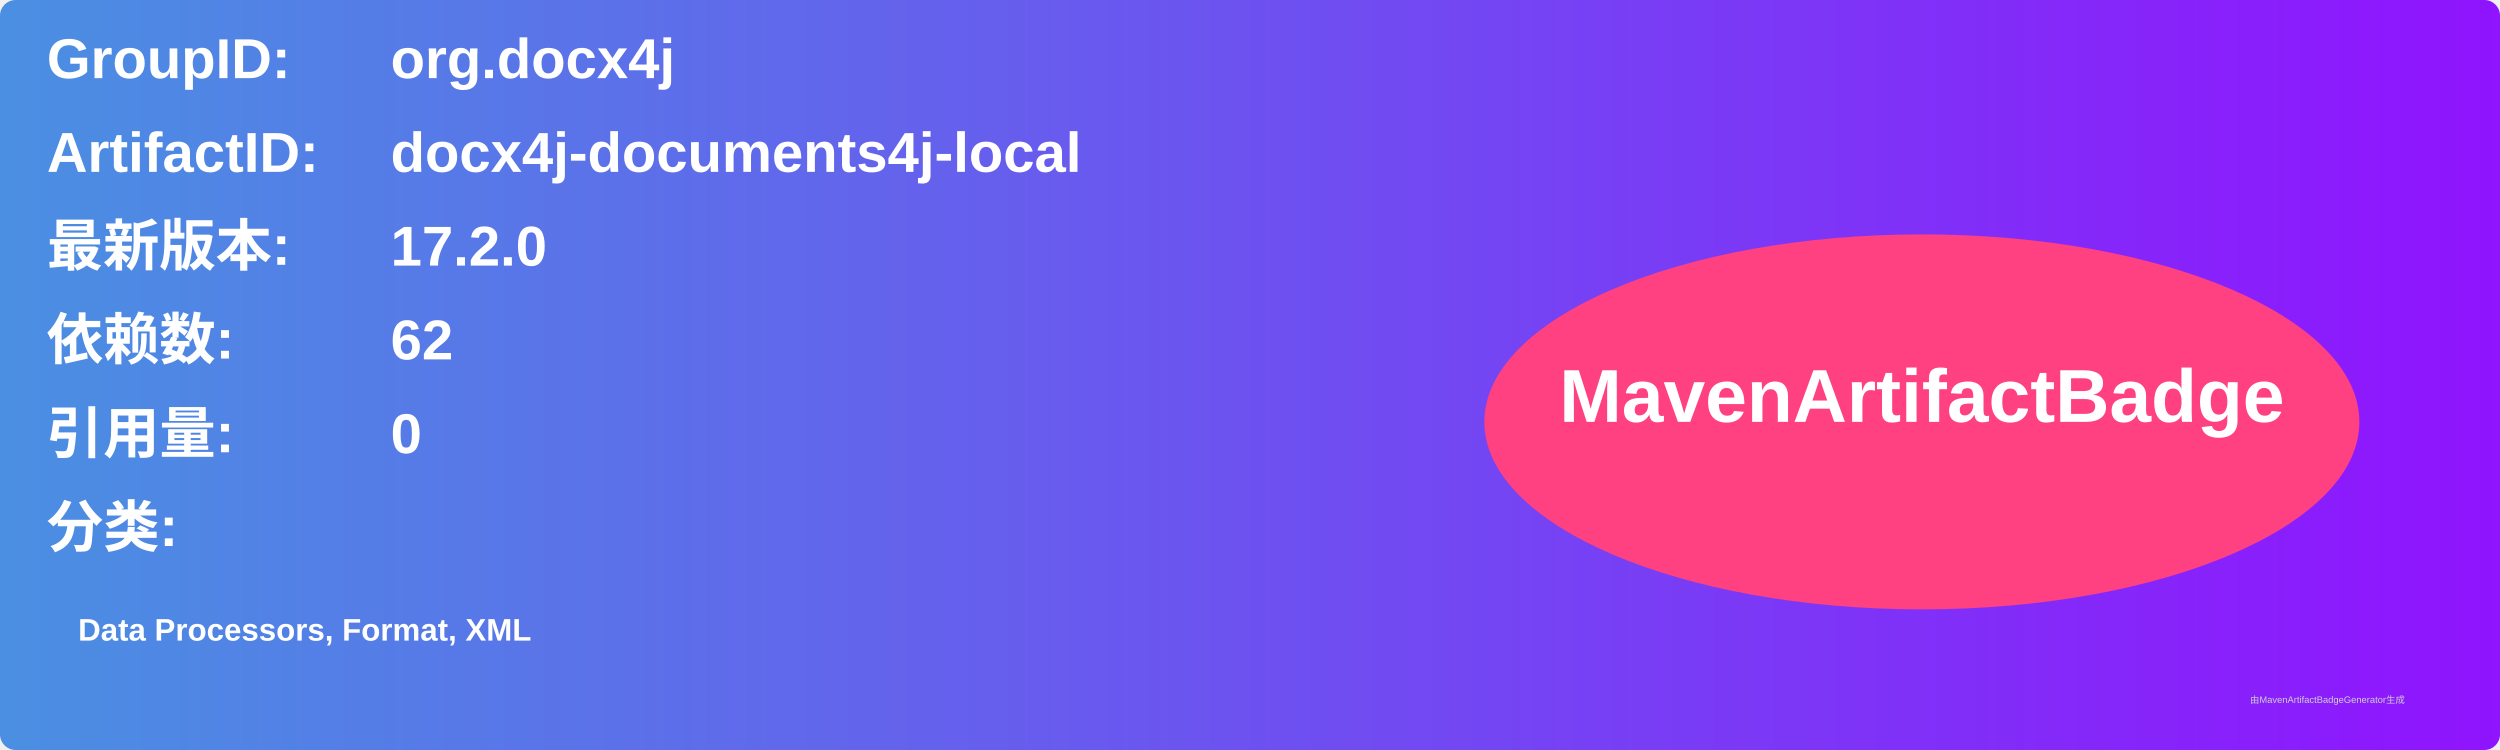
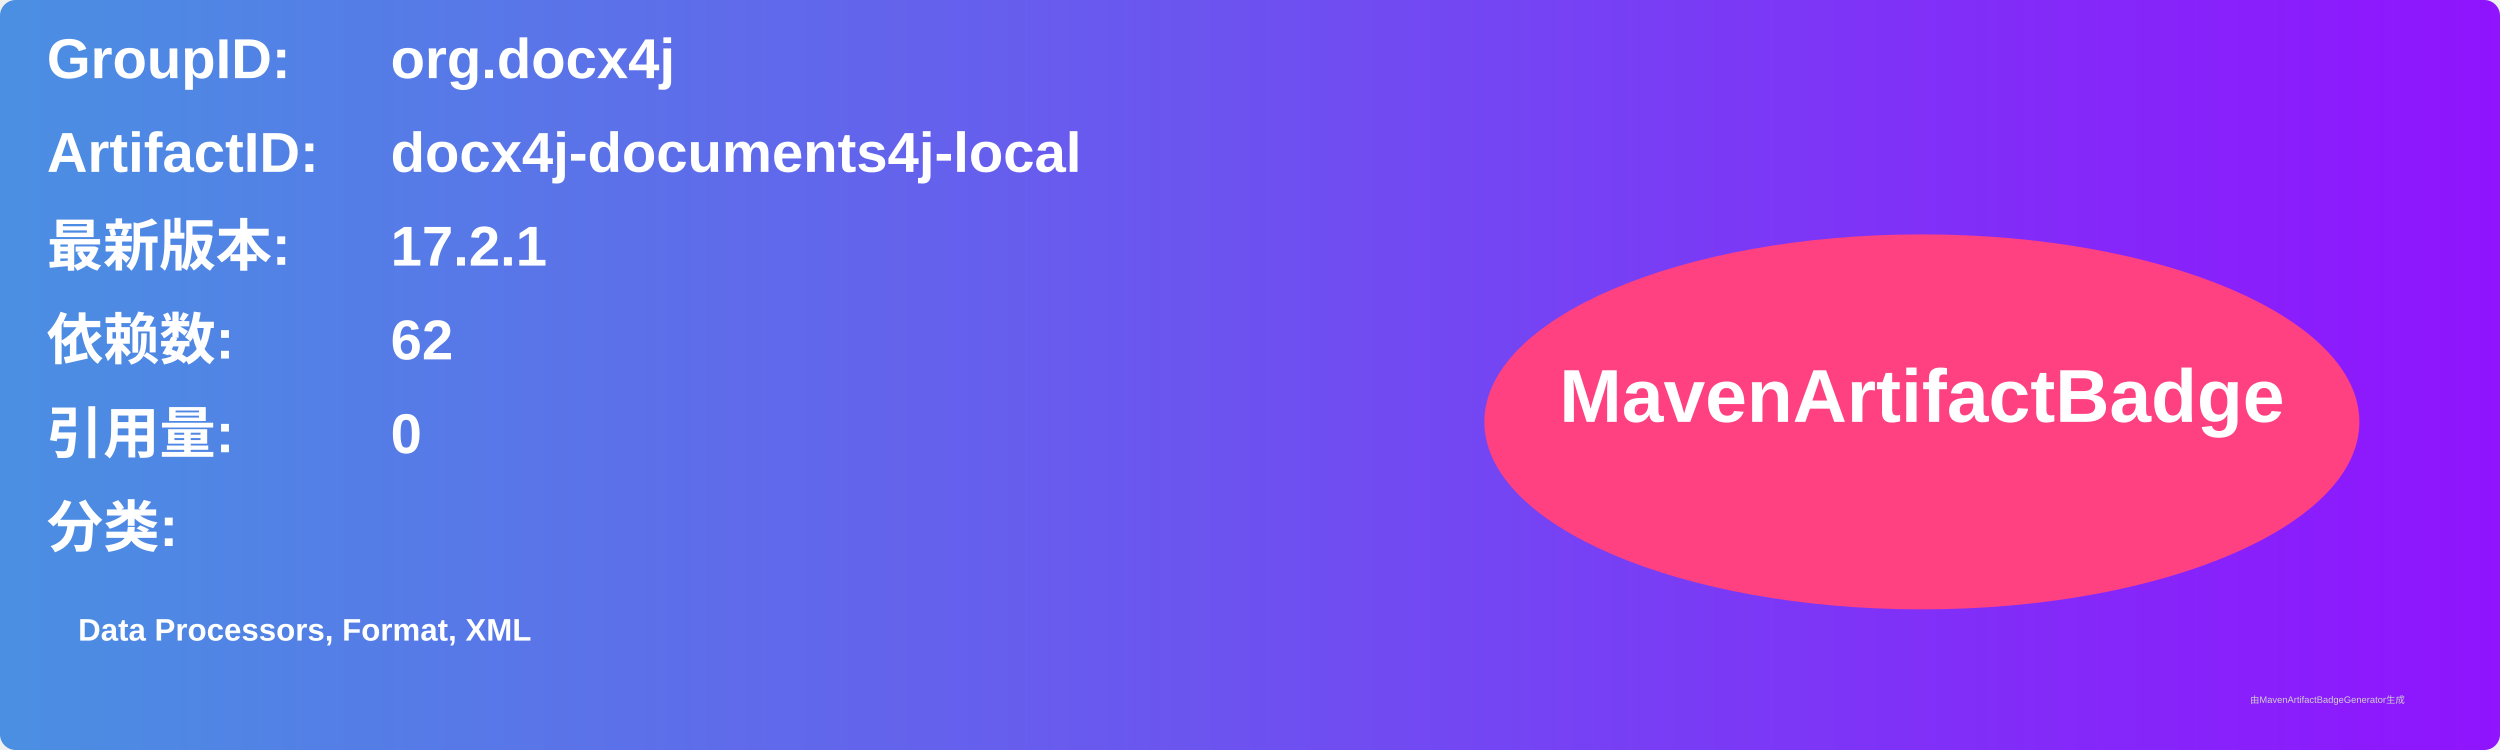
<svg xmlns="http://www.w3.org/2000/svg" width="800" height="240" viewBox="0 0 800 240">
  <linearGradient id="grad" x1="0%" y1="0%" x2="100%" y2="0%">
    <stop offset="0%" stop-color="#4a90e2" />
    <stop offset="100%" stop-color="#9013fe" />
  </linearGradient>
  <rect width="100%" height="100%" rx="5" ry="5" fill="url(#grad)" />
  <g transform="translate(15, 15)">
    <text x="0" y="10" font-family="Arial" font-size="18" fill="white" font-weight="bold" width="260">GroupID:</text>
    <text x="110" y="10" font-family="Arial" font-size="18" fill="white" font-weight="bold" width="460">org.docx4j</text>
    <text x="0" y="40" font-family="Arial" font-size="18" fill="white" font-weight="bold" width="260">ArtifactID:</text>
    <text x="110" y="40" font-family="Arial" font-size="18" fill="white" font-weight="bold" width="460">docx4j-documents4j-local</text>
    <text x="0" y="70" font-family="Arial" font-size="18" fill="white" font-weight="bold">最新版本:</text>
    <text x="110" y="70" font-family="Arial" font-size="18" fill="white" font-weight="bold">
-       <tspan font-weight="bold">17.2.0</tspan>
+       <tspan font-weight="bold">17.2.1</tspan>
    </text>
    <text x="0" y="100" font-family="Arial" font-size="18" fill="white" font-weight="bold">依赖数: </text>
    <text x="110" y="100" font-family="Arial" font-size="18" fill="white">
      <tspan font-weight="bold">62</tspan>
    </text>
    <text x="0" y="130" font-family="Arial" font-size="18" fill="white" font-weight="bold">引用量: </text>
    <text x="110" y="130" font-family="Arial" font-size="18" fill="white">
      <tspan font-weight="bold">0</tspan>
    </text>
    <text x="0" y="160" font-family="Arial" font-size="18" fill="white" font-weight="bold">分类:</text>
    <text x="10" y="190" font-family="Arial" font-size="10" fill="white">
      <tspan font-weight="bold">Data Processors, Format, XML</tspan>
    </text>
    <ellipse cx="600" cy="120" rx="140" ry="60" fill="#ff4081" />
    <text x="600" y="120" text-anchor="middle" font-family="Arial" font-size="24" fill="white" font-weight="bold">MavenArtifactBadge</text>
  </g>
  <text x="720" y="225" font-family="Arial" font-size="3" fill="#d0d0d0">由MavenArtifactBadgeGenerator生成</text>
</svg>
